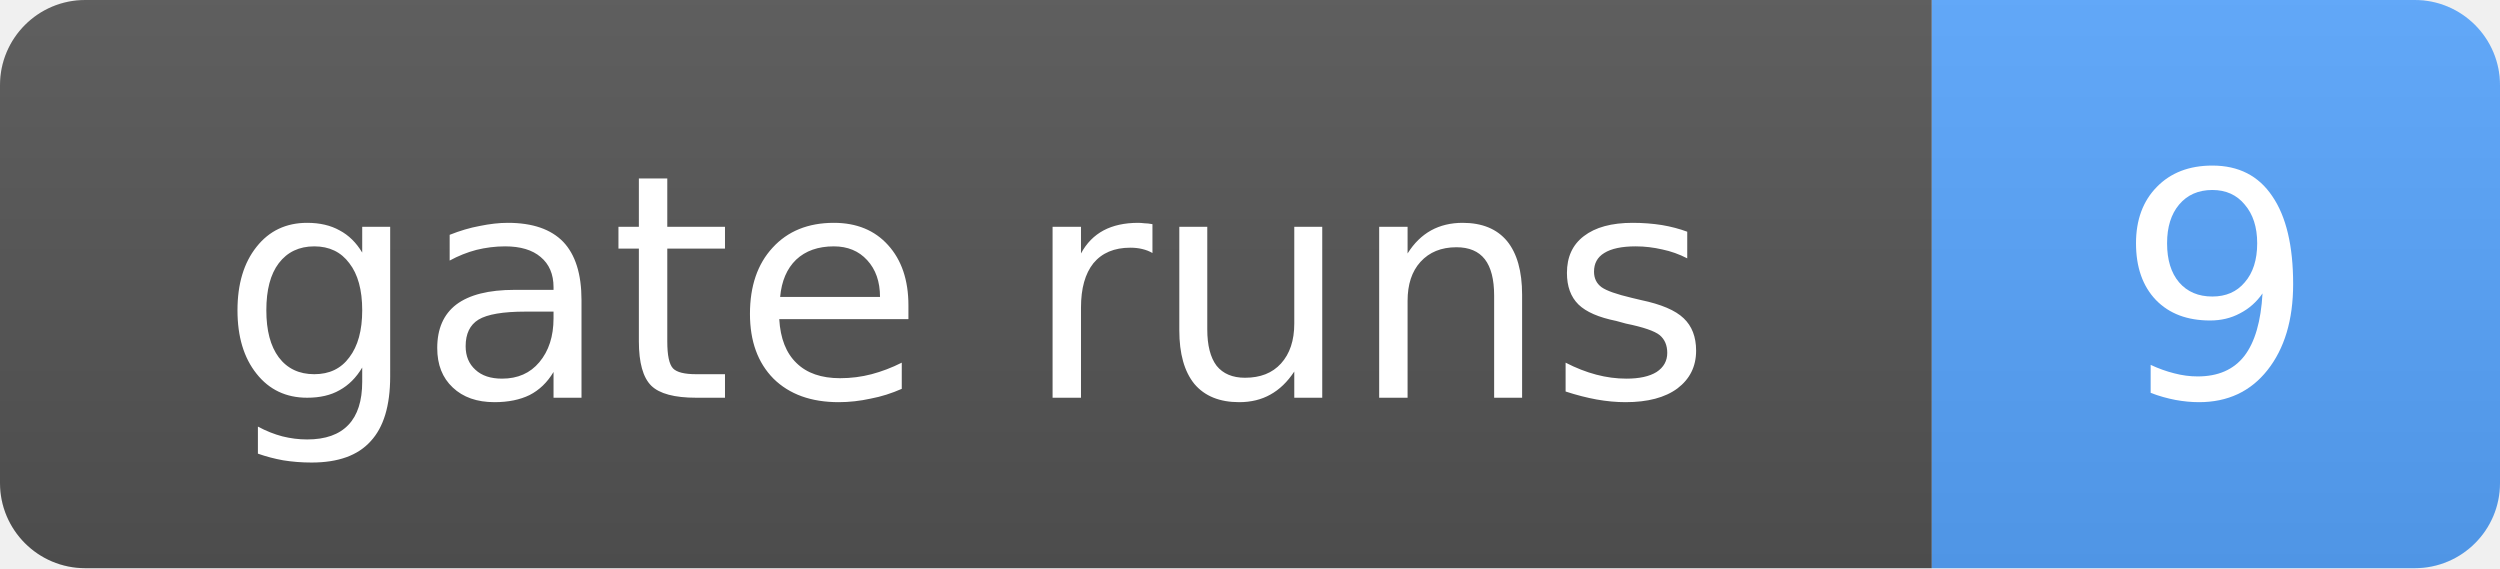
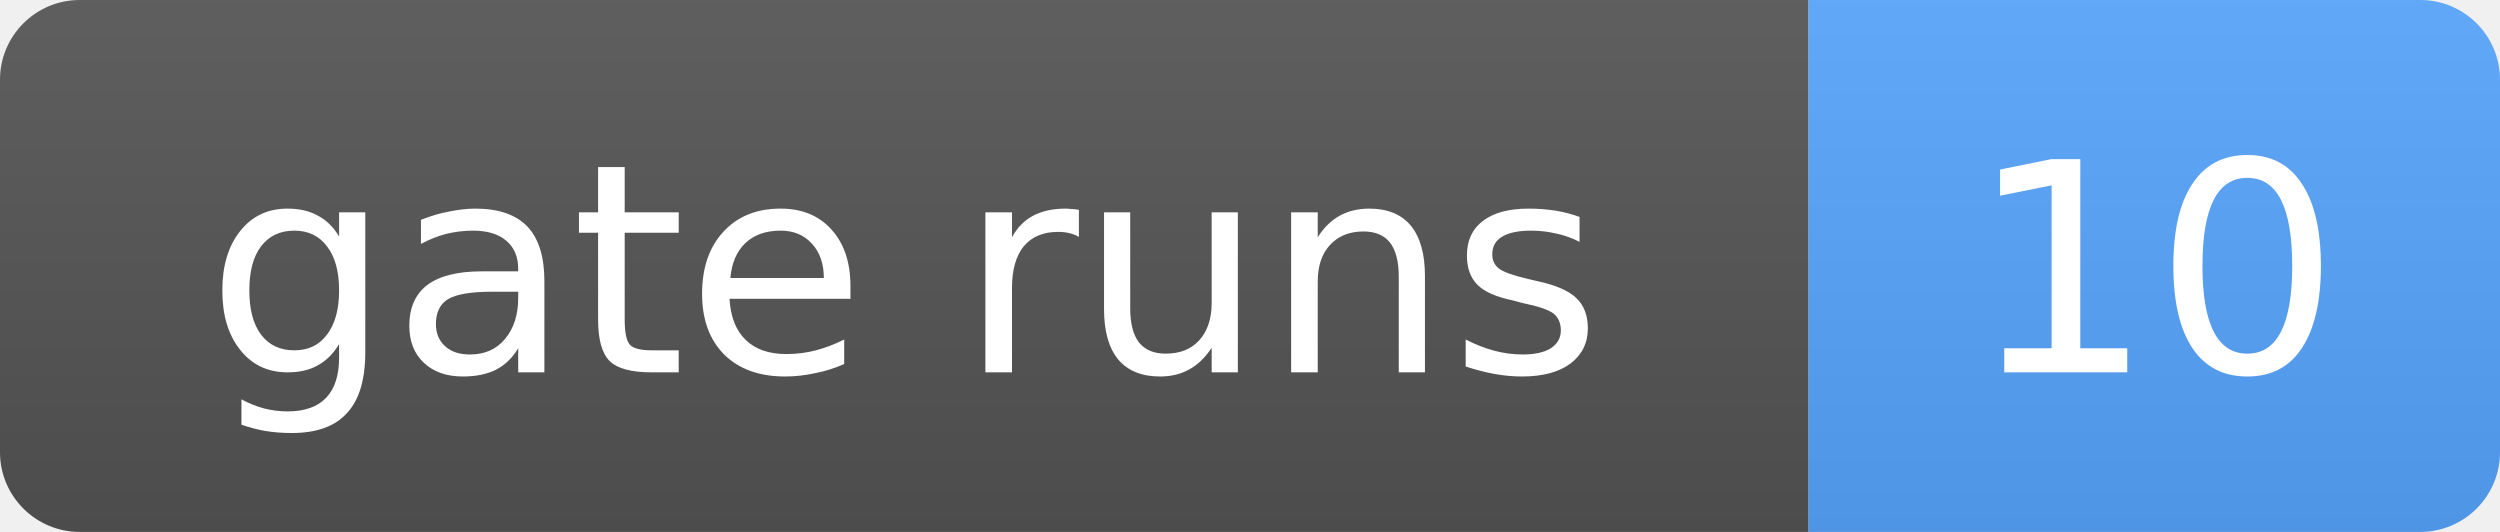
- <svg xmlns="http://www.w3.org/2000/svg" width="88" height="20" role="img" aria-label="gate runs: 9">
+ <svg xmlns="http://www.w3.org/2000/svg" width="94" height="20" role="img" aria-label="gate runs: 10">
  <linearGradient id="s" x2="0" y2="100%">
    <stop offset="0" stop-color="#bbb" stop-opacity=".1" />
    <stop offset="1" stop-opacity=".1" />
  </linearGradient>
  <clipPath id="r">
-     <rect width="88" height="20" rx="3" fill="#fff" />
+     <rect width="94" height="20" rx="3" fill="#fff" />
  </clipPath>
  <g clip-path="url(#r)">
    <rect width="68" height="20" fill="#555" />
-     <rect x="68" width="20" height="20" fill="#58a6ff" />
-     <rect width="88" height="20" fill="url(#s)" />
+     <rect x="68" width="26" height="20" fill="#58a6ff" />
+     <rect width="94" height="20" fill="url(#s)" />
  </g>
  <g fill="#fff" text-anchor="middle" font-family="Verdana,Geneva,DejaVu Sans,sans-serif" font-size="11">
    <text x="34.0" y="14">gate runs</text>
-     <text x="78.0" y="14">9</text>
+     <text x="81.0" y="14">10</text>
  </g>
</svg>
